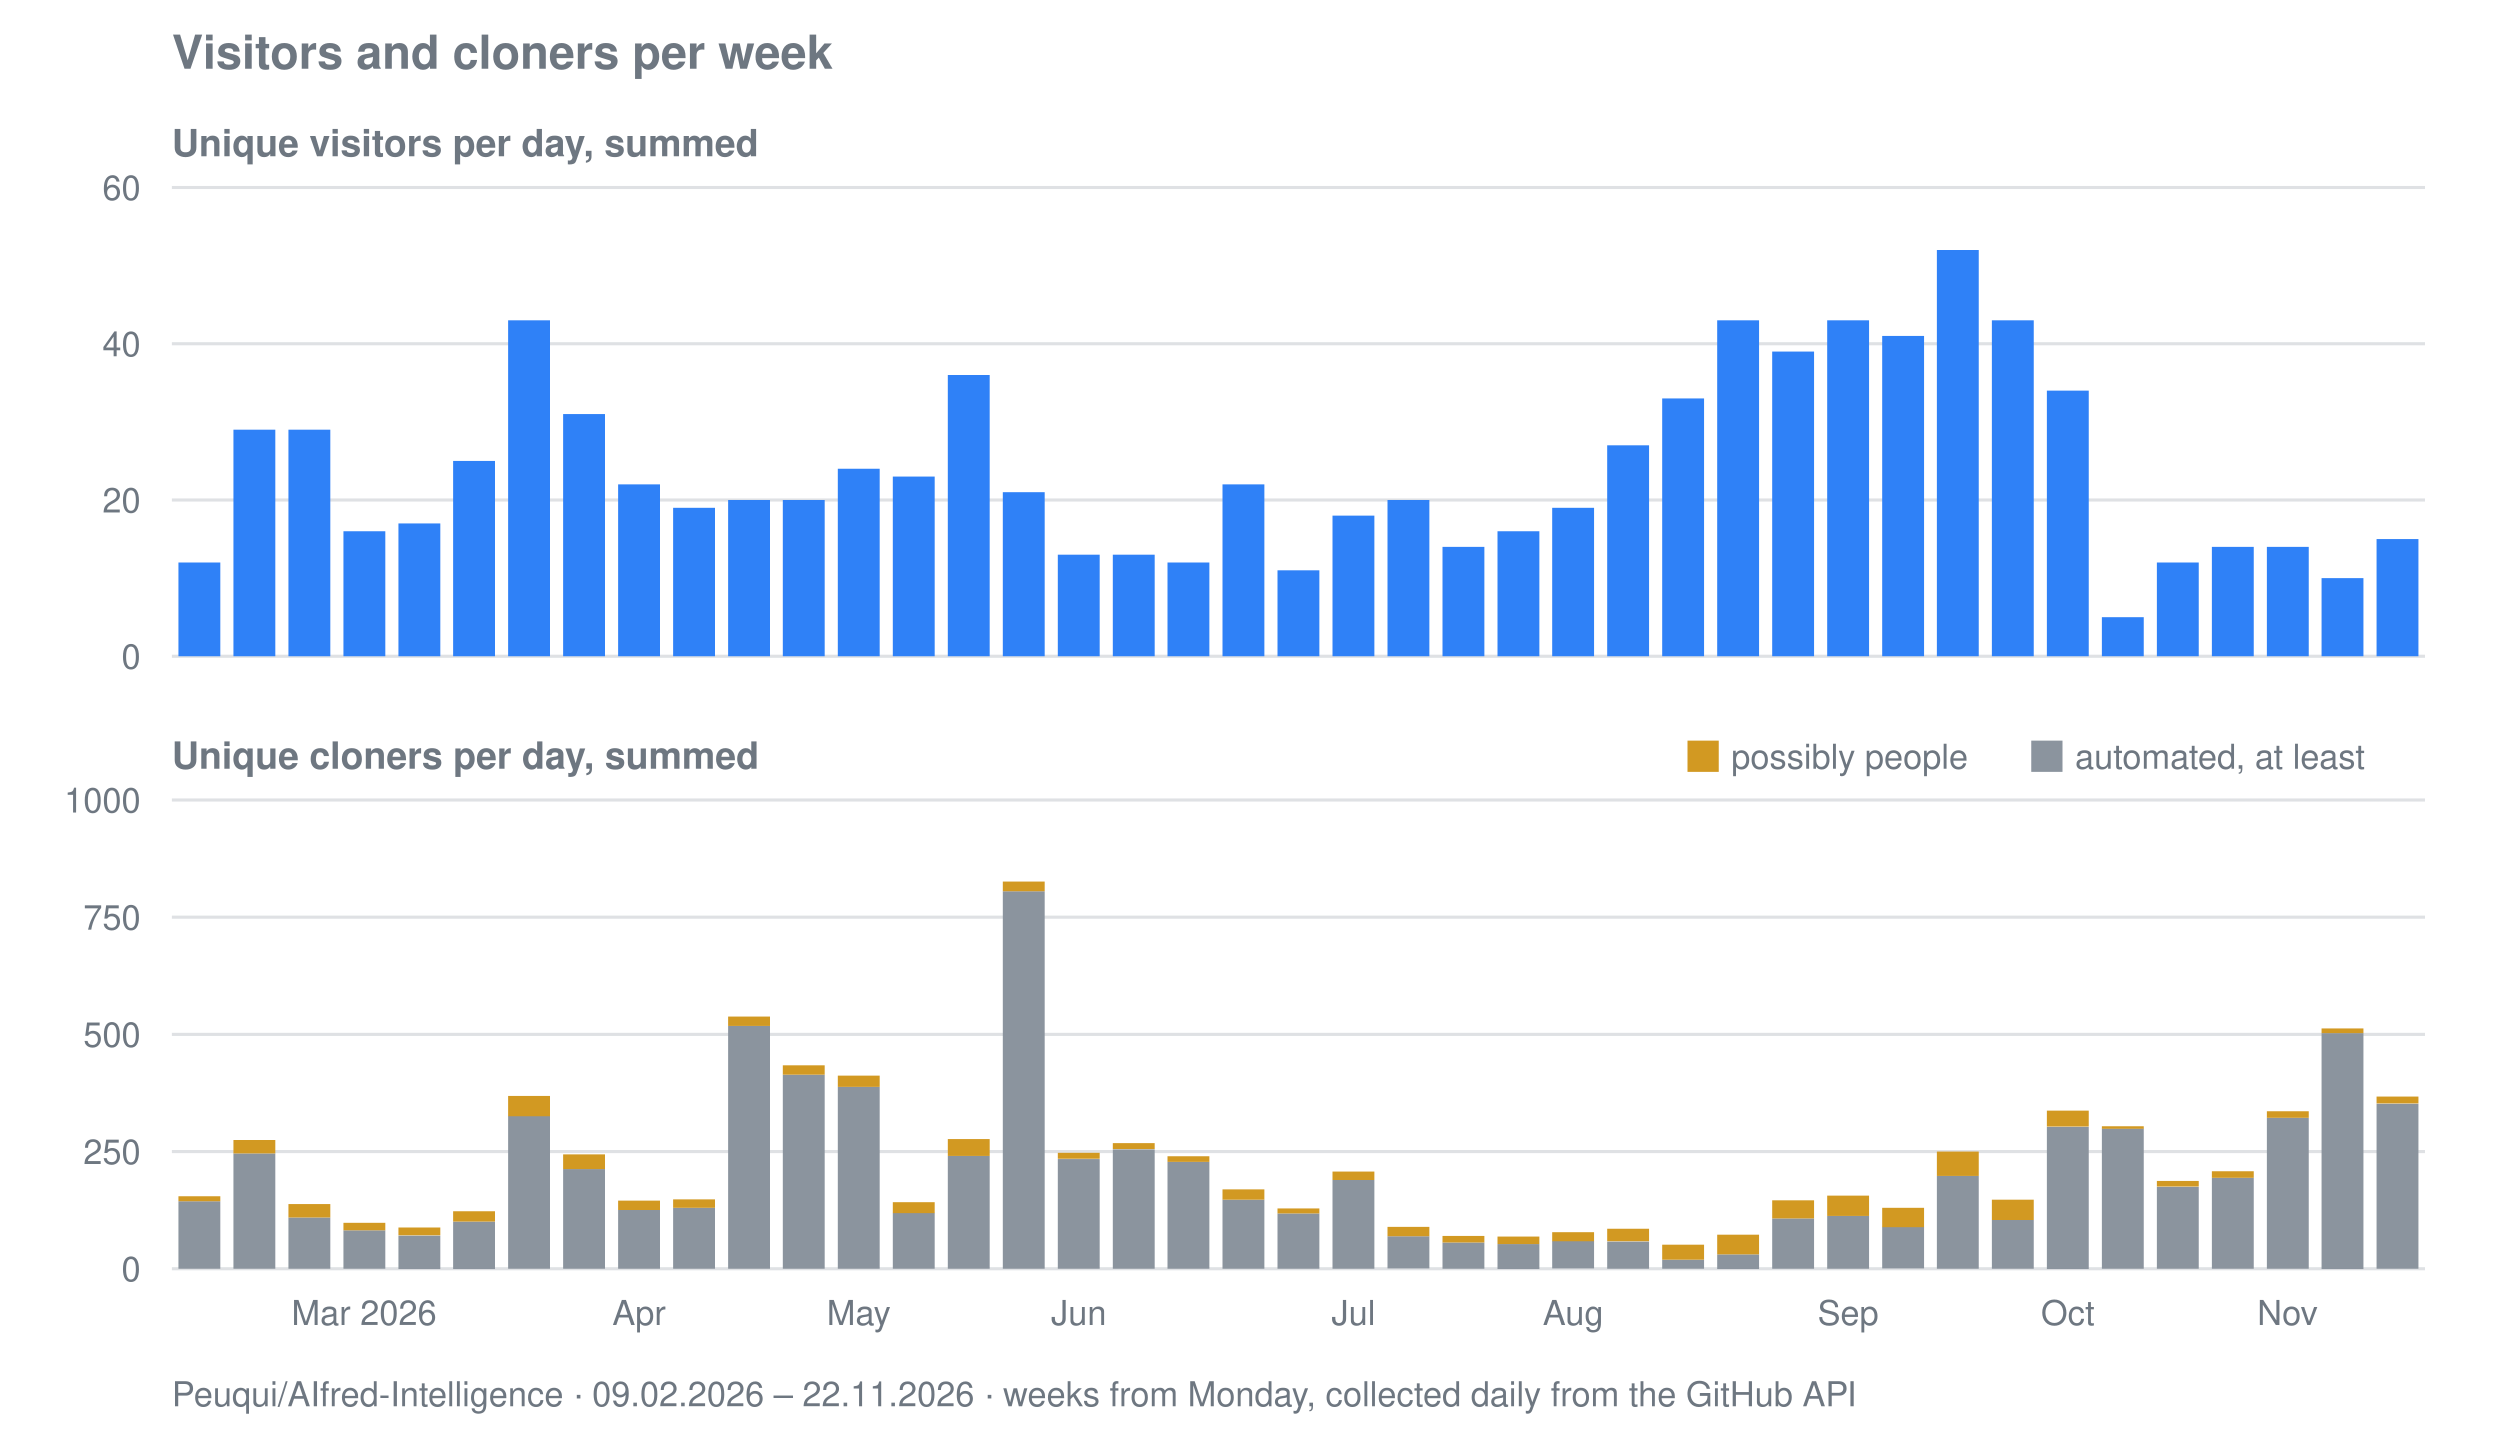
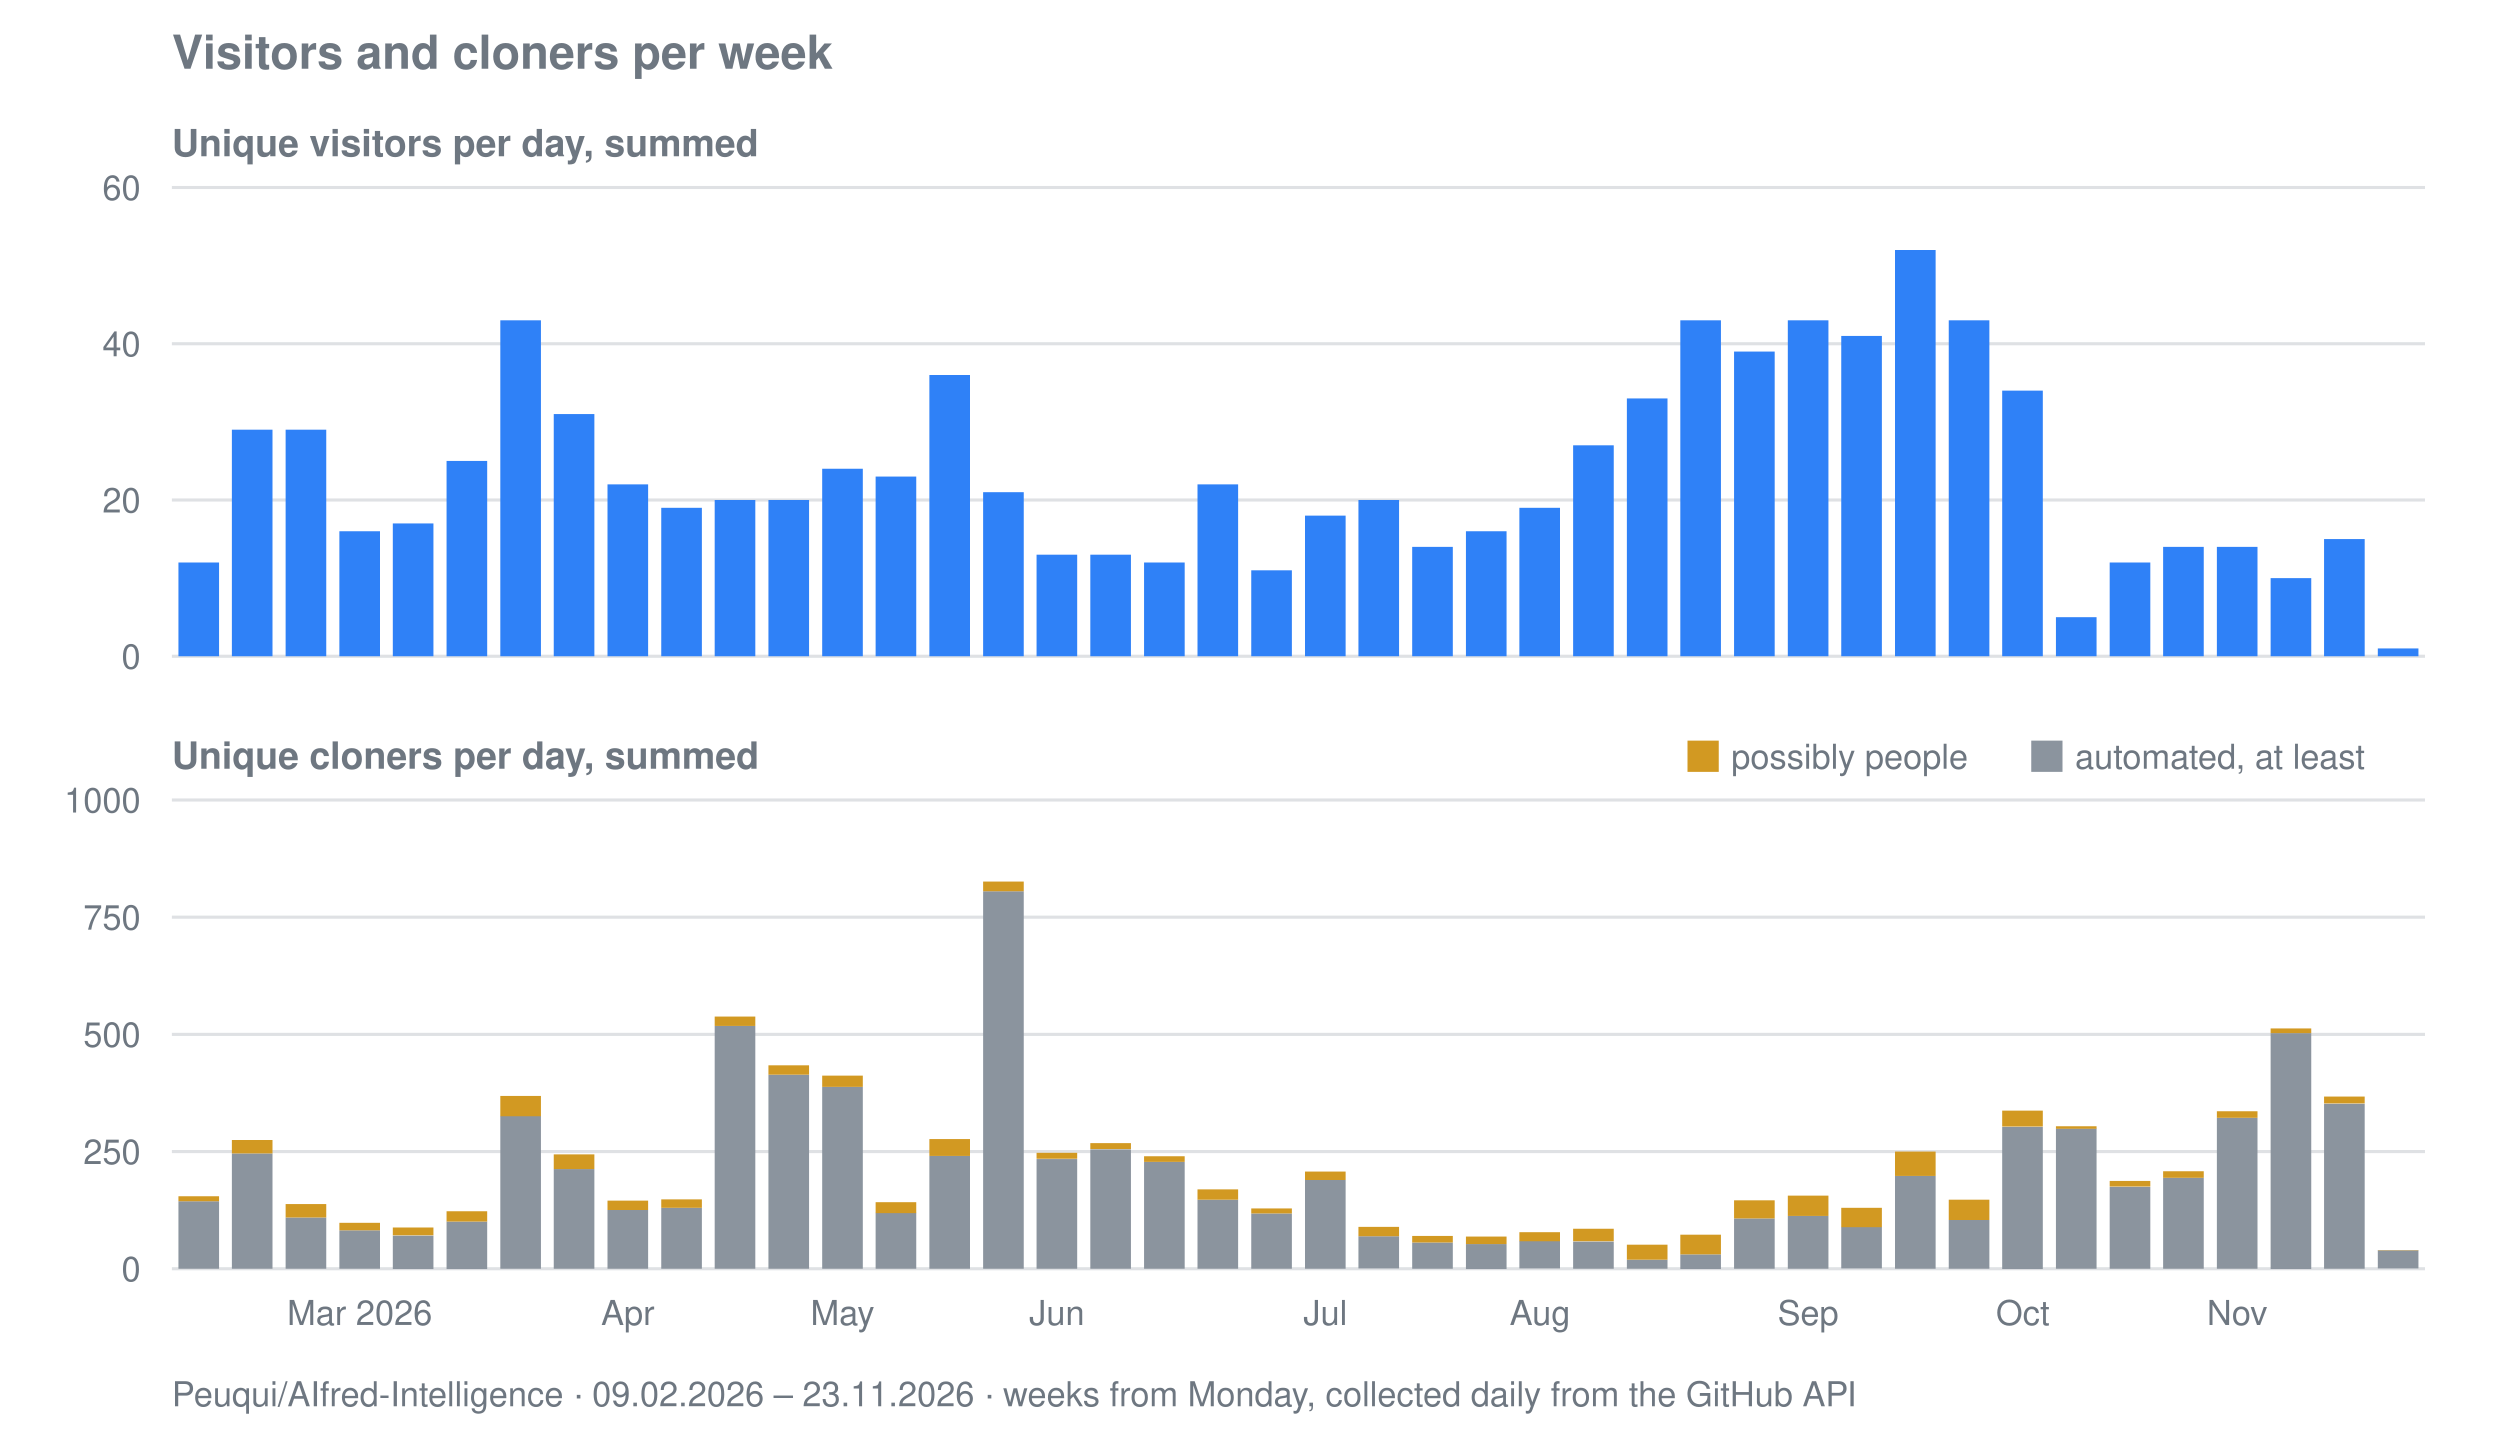
<svg xmlns="http://www.w3.org/2000/svg" viewBox="0 0 800 458" width="800" height="458" role="img" aria-label="Visitors and cloners per week for Peuqui/AIfred-Intelligence">
  <text font-family="system-ui, -apple-system, Segoe UI, Helvetica, Arial, sans-serif" font-size="15" font-weight="600" fill="#6e7781" x="55" y="22">Visitors and cloners per week</text>
  <text font-family="system-ui, -apple-system, Segoe UI, Helvetica, Arial, sans-serif" font-size="12" font-weight="600" fill="#6e7781" x="55" y="50">Unique visitors per day, summed</text>
  <line stroke="#8b949e" stroke-width="1" opacity="0.28" x1="55" y1="210.0" x2="776" y2="210.0" />
  <text font-family="system-ui, -apple-system, Segoe UI, Helvetica, Arial, sans-serif" font-size="11" fill="#6e7781" x="45" y="214.0" text-anchor="end">0</text>
  <line stroke="#8b949e" stroke-width="1" opacity="0.28" x1="55" y1="160.0" x2="776" y2="160.0" />
  <text font-family="system-ui, -apple-system, Segoe UI, Helvetica, Arial, sans-serif" font-size="11" fill="#6e7781" x="45" y="164.0" text-anchor="end">20</text>
  <line stroke="#8b949e" stroke-width="1" opacity="0.28" x1="55" y1="110.0" x2="776" y2="110.0" />
  <text font-family="system-ui, -apple-system, Segoe UI, Helvetica, Arial, sans-serif" font-size="11" fill="#6e7781" x="45" y="114.0" text-anchor="end">40</text>
  <line stroke="#8b949e" stroke-width="1" opacity="0.28" x1="55" y1="60.0" x2="776" y2="60.0" />
  <text font-family="system-ui, -apple-system, Segoe UI, Helvetica, Arial, sans-serif" font-size="11" fill="#6e7781" x="45" y="64.0" text-anchor="end">60</text>
-   <rect fill="#2f81f7" x="57.1" y="180.0" width="13.4" height="30.0" />
-   <rect fill="#2f81f7" x="74.7" y="137.5" width="13.4" height="72.5" />
-   <rect fill="#2f81f7" x="92.3" y="137.5" width="13.4" height="72.5" />
-   <rect fill="#2f81f7" x="109.9" y="170.0" width="13.4" height="40.0" />
-   <rect fill="#2f81f7" x="127.5" y="167.5" width="13.4" height="42.5" />
-   <rect fill="#2f81f7" x="145.0" y="147.5" width="13.4" height="62.5" />
-   <rect fill="#2f81f7" x="162.6" y="102.5" width="13.4" height="107.5" />
-   <rect fill="#2f81f7" x="180.2" y="132.5" width="13.4" height="77.5" />
-   <rect fill="#2f81f7" x="197.8" y="155.0" width="13.4" height="55.0" />
-   <rect fill="#2f81f7" x="215.4" y="162.5" width="13.4" height="47.5" />
-   <rect fill="#2f81f7" x="233.0" y="160.0" width="13.4" height="50.0" />
-   <rect fill="#2f81f7" x="250.5" y="160.0" width="13.4" height="50.0" />
-   <rect fill="#2f81f7" x="268.1" y="150.0" width="13.4" height="60.0" />
-   <rect fill="#2f81f7" x="285.7" y="152.5" width="13.4" height="57.5" />
-   <rect fill="#2f81f7" x="303.3" y="120.0" width="13.4" height="90.0" />
-   <rect fill="#2f81f7" x="320.9" y="157.5" width="13.4" height="52.5" />
-   <rect fill="#2f81f7" x="338.5" y="177.5" width="13.4" height="32.5" />
-   <rect fill="#2f81f7" x="356.1" y="177.5" width="13.4" height="32.5" />
-   <rect fill="#2f81f7" x="373.6" y="180.0" width="13.4" height="30.0" />
-   <rect fill="#2f81f7" x="391.2" y="155.0" width="13.4" height="55.0" />
-   <rect fill="#2f81f7" x="408.8" y="182.5" width="13.4" height="27.5" />
-   <rect fill="#2f81f7" x="426.4" y="165.0" width="13.4" height="45.0" />
-   <rect fill="#2f81f7" x="444.0" y="160.0" width="13.4" height="50.0" />
-   <rect fill="#2f81f7" x="461.6" y="175.0" width="13.4" height="35.0" />
-   <rect fill="#2f81f7" x="479.2" y="170.0" width="13.4" height="40.0" />
-   <rect fill="#2f81f7" x="496.7" y="162.5" width="13.4" height="47.5" />
-   <rect fill="#2f81f7" x="514.3" y="142.5" width="13.4" height="67.5" />
-   <rect fill="#2f81f7" x="531.9" y="127.5" width="13.4" height="82.5" />
-   <rect fill="#2f81f7" x="549.5" y="102.5" width="13.4" height="107.5" />
-   <rect fill="#2f81f7" x="567.1" y="112.5" width="13.4" height="97.5" />
-   <rect fill="#2f81f7" x="584.7" y="102.5" width="13.4" height="107.5" />
-   <rect fill="#2f81f7" x="602.3" y="107.5" width="13.4" height="102.5" />
-   <rect fill="#2f81f7" x="619.8" y="80.0" width="13.4" height="130.0" />
-   <rect fill="#2f81f7" x="637.4" y="102.5" width="13.4" height="107.5" />
-   <rect fill="#2f81f7" x="655.0" y="125.0" width="13.4" height="85.0" />
-   <rect fill="#2f81f7" x="672.6" y="197.5" width="13.4" height="12.5" />
-   <rect fill="#2f81f7" x="690.2" y="180.0" width="13.4" height="30.0" />
-   <rect fill="#2f81f7" x="707.8" y="175.0" width="13.4" height="35.0" />
-   <rect fill="#2f81f7" x="725.4" y="175.0" width="13.4" height="35.0" />
-   <rect fill="#2f81f7" x="742.9" y="185.0" width="13.4" height="25.0" />
-   <rect fill="#2f81f7" x="760.5" y="172.5" width="13.4" height="37.5" />
+   <rect fill="#2f81f7" x="57.1" y="180.0" width="13.0" height="30.0" />
+   <rect fill="#2f81f7" x="74.2" y="137.5" width="13.0" height="72.5" />
+   <rect fill="#2f81f7" x="91.4" y="137.5" width="13.0" height="72.5" />
+   <rect fill="#2f81f7" x="108.6" y="170.0" width="13.0" height="40.0" />
+   <rect fill="#2f81f7" x="125.7" y="167.5" width="13.0" height="42.5" />
+   <rect fill="#2f81f7" x="142.9" y="147.5" width="13.0" height="62.5" />
+   <rect fill="#2f81f7" x="160.1" y="102.5" width="13.0" height="107.5" />
+   <rect fill="#2f81f7" x="177.2" y="132.5" width="13.0" height="77.5" />
+   <rect fill="#2f81f7" x="194.4" y="155.0" width="13.0" height="55.0" />
+   <rect fill="#2f81f7" x="211.6" y="162.5" width="13.0" height="47.5" />
+   <rect fill="#2f81f7" x="228.7" y="160.0" width="13.0" height="50.0" />
+   <rect fill="#2f81f7" x="245.9" y="160.0" width="13.0" height="50.0" />
+   <rect fill="#2f81f7" x="263.1" y="150.0" width="13.0" height="60.0" />
+   <rect fill="#2f81f7" x="280.2" y="152.5" width="13.0" height="57.5" />
+   <rect fill="#2f81f7" x="297.4" y="120.0" width="13.0" height="90.0" />
+   <rect fill="#2f81f7" x="314.6" y="157.5" width="13.0" height="52.5" />
+   <rect fill="#2f81f7" x="331.7" y="177.5" width="13.0" height="32.5" />
+   <rect fill="#2f81f7" x="348.9" y="177.5" width="13.0" height="32.5" />
+   <rect fill="#2f81f7" x="366.1" y="180.0" width="13.0" height="30.0" />
+   <rect fill="#2f81f7" x="383.2" y="155.0" width="13.0" height="55.0" />
+   <rect fill="#2f81f7" x="400.4" y="182.5" width="13.0" height="27.5" />
+   <rect fill="#2f81f7" x="417.6" y="165.0" width="13.0" height="45.0" />
+   <rect fill="#2f81f7" x="434.7" y="160.0" width="13.0" height="50.0" />
+   <rect fill="#2f81f7" x="451.9" y="175.0" width="13.0" height="35.0" />
+   <rect fill="#2f81f7" x="469.1" y="170.0" width="13.0" height="40.0" />
+   <rect fill="#2f81f7" x="486.2" y="162.5" width="13.0" height="47.5" />
+   <rect fill="#2f81f7" x="503.4" y="142.5" width="13.0" height="67.5" />
+   <rect fill="#2f81f7" x="520.6" y="127.5" width="13.0" height="82.5" />
+   <rect fill="#2f81f7" x="537.7" y="102.5" width="13.0" height="107.5" />
+   <rect fill="#2f81f7" x="554.9" y="112.5" width="13.0" height="97.5" />
+   <rect fill="#2f81f7" x="572.1" y="102.5" width="13.0" height="107.5" />
+   <rect fill="#2f81f7" x="589.2" y="107.5" width="13.0" height="102.5" />
+   <rect fill="#2f81f7" x="606.4" y="80.0" width="13.0" height="130.0" />
+   <rect fill="#2f81f7" x="623.6" y="102.5" width="13.0" height="107.5" />
+   <rect fill="#2f81f7" x="640.7" y="125.0" width="13.0" height="85.0" />
+   <rect fill="#2f81f7" x="657.9" y="197.5" width="13.0" height="12.5" />
+   <rect fill="#2f81f7" x="675.1" y="180.0" width="13.0" height="30.0" />
+   <rect fill="#2f81f7" x="692.2" y="175.0" width="13.0" height="35.0" />
+   <rect fill="#2f81f7" x="709.4" y="175.0" width="13.0" height="35.0" />
+   <rect fill="#2f81f7" x="726.6" y="185.0" width="13.0" height="25.0" />
+   <rect fill="#2f81f7" x="743.7" y="172.5" width="13.0" height="37.5" />
+   <rect fill="#2f81f7" x="760.9" y="207.5" width="13.0" height="2.5" />
  <text font-family="system-ui, -apple-system, Segoe UI, Helvetica, Arial, sans-serif" font-size="12" font-weight="600" fill="#6e7781" x="55" y="246">Unique cloners per day, summed</text>
  <line stroke="#8b949e" stroke-width="1" opacity="0.28" x1="55" y1="406.0" x2="776" y2="406.0" />
  <text font-family="system-ui, -apple-system, Segoe UI, Helvetica, Arial, sans-serif" font-size="11" fill="#6e7781" x="45" y="410.0" text-anchor="end">0</text>
  <line stroke="#8b949e" stroke-width="1" opacity="0.28" x1="55" y1="368.5" x2="776" y2="368.5" />
  <text font-family="system-ui, -apple-system, Segoe UI, Helvetica, Arial, sans-serif" font-size="11" fill="#6e7781" x="45" y="372.5" text-anchor="end">250</text>
  <line stroke="#8b949e" stroke-width="1" opacity="0.28" x1="55" y1="331.0" x2="776" y2="331.0" />
  <text font-family="system-ui, -apple-system, Segoe UI, Helvetica, Arial, sans-serif" font-size="11" fill="#6e7781" x="45" y="335.0" text-anchor="end">500</text>
  <line stroke="#8b949e" stroke-width="1" opacity="0.28" x1="55" y1="293.5" x2="776" y2="293.5" />
  <text font-family="system-ui, -apple-system, Segoe UI, Helvetica, Arial, sans-serif" font-size="11" fill="#6e7781" x="45" y="297.5" text-anchor="end">750</text>
  <line stroke="#8b949e" stroke-width="1" opacity="0.28" x1="55" y1="256.0" x2="776" y2="256.0" />
  <text font-family="system-ui, -apple-system, Segoe UI, Helvetica, Arial, sans-serif" font-size="11" fill="#6e7781" x="45" y="260.0" text-anchor="end">1000</text>
-   <rect fill="#8b949e" x="57.1" y="384.4" width="13.4" height="21.6" />
-   <rect fill="#d29922" x="57.1" y="382.8" width="13.4" height="1.6" />
-   <rect fill="#8b949e" x="74.7" y="369.1" width="13.4" height="36.9" />
-   <rect fill="#d29922" x="74.7" y="364.8" width="13.4" height="4.3" />
-   <rect fill="#8b949e" x="92.3" y="389.6" width="13.4" height="16.4" />
-   <rect fill="#d29922" x="92.3" y="385.3" width="13.4" height="4.3" />
-   <rect fill="#8b949e" x="109.9" y="393.7" width="13.4" height="12.3" />
-   <rect fill="#d29922" x="109.9" y="391.3" width="13.4" height="2.4" />
-   <rect fill="#8b949e" x="127.5" y="395.4" width="13.4" height="10.7" />
-   <rect fill="#d29922" x="127.5" y="392.8" width="13.4" height="2.5" />
-   <rect fill="#8b949e" x="145.0" y="390.9" width="13.4" height="15.2" />
-   <rect fill="#d29922" x="145.0" y="387.6" width="13.4" height="3.3" />
-   <rect fill="#8b949e" x="162.6" y="357.1" width="13.4" height="48.9" />
-   <rect fill="#d29922" x="162.6" y="350.7" width="13.4" height="6.5" />
-   <rect fill="#8b949e" x="180.2" y="374.1" width="13.4" height="31.9" />
-   <rect fill="#d29922" x="180.2" y="369.4" width="13.4" height="4.7" />
-   <rect fill="#8b949e" x="197.8" y="387.2" width="13.4" height="18.8" />
-   <rect fill="#d29922" x="197.8" y="384.2" width="13.4" height="3.0" />
-   <rect fill="#8b949e" x="215.4" y="386.5" width="13.4" height="19.5" />
-   <rect fill="#d29922" x="215.4" y="383.8" width="13.4" height="2.7" />
-   <rect fill="#8b949e" x="233.0" y="328.3" width="13.4" height="77.7" />
-   <rect fill="#d29922" x="233.0" y="325.3" width="13.4" height="3.0" />
-   <rect fill="#8b949e" x="250.5" y="343.9" width="13.4" height="62.1" />
-   <rect fill="#d29922" x="250.5" y="340.9" width="13.4" height="3.0" />
-   <rect fill="#8b949e" x="268.1" y="347.8" width="13.4" height="58.2" />
-   <rect fill="#d29922" x="268.1" y="344.2" width="13.4" height="3.6" />
-   <rect fill="#8b949e" x="285.7" y="388.1" width="13.4" height="17.9" />
-   <rect fill="#d29922" x="285.7" y="384.7" width="13.4" height="3.5" />
-   <rect fill="#8b949e" x="303.3" y="369.9" width="13.4" height="36.1" />
-   <rect fill="#d29922" x="303.3" y="364.5" width="13.4" height="5.4" />
-   <rect fill="#8b949e" x="320.9" y="285.2" width="13.4" height="120.8" />
-   <rect fill="#d29922" x="320.9" y="282.1" width="13.4" height="3.1" />
-   <rect fill="#8b949e" x="338.5" y="370.9" width="13.4" height="35.1" />
-   <rect fill="#d29922" x="338.5" y="368.9" width="13.4" height="1.9" />
-   <rect fill="#8b949e" x="356.1" y="367.8" width="13.4" height="38.2" />
-   <rect fill="#d29922" x="356.1" y="365.8" width="13.4" height="1.9" />
-   <rect fill="#8b949e" x="373.6" y="371.8" width="13.4" height="34.2" />
-   <rect fill="#d29922" x="373.6" y="370.0" width="13.4" height="1.8" />
-   <rect fill="#8b949e" x="391.2" y="383.9" width="13.4" height="22.1" />
-   <rect fill="#d29922" x="391.2" y="380.6" width="13.4" height="3.3" />
-   <rect fill="#8b949e" x="408.8" y="388.3" width="13.4" height="17.7" />
-   <rect fill="#d29922" x="408.8" y="386.7" width="13.4" height="1.6" />
-   <rect fill="#8b949e" x="426.4" y="377.6" width="13.4" height="28.4" />
-   <rect fill="#d29922" x="426.4" y="374.9" width="13.4" height="2.7" />
-   <rect fill="#8b949e" x="444.0" y="395.6" width="13.4" height="10.3" />
-   <rect fill="#d29922" x="444.0" y="392.6" width="13.4" height="3.0" />
-   <rect fill="#8b949e" x="461.6" y="397.6" width="13.4" height="8.4" />
-   <rect fill="#d29922" x="461.6" y="395.5" width="13.4" height="2.1" />
-   <rect fill="#8b949e" x="479.2" y="398.1" width="13.4" height="8.0" />
-   <rect fill="#d29922" x="479.2" y="395.7" width="13.4" height="2.4" />
-   <rect fill="#8b949e" x="496.7" y="397.1" width="13.4" height="8.8" />
-   <rect fill="#d29922" x="496.7" y="394.3" width="13.4" height="2.9" />
-   <rect fill="#8b949e" x="514.3" y="397.3" width="13.4" height="8.7" />
-   <rect fill="#d29922" x="514.3" y="393.2" width="13.4" height="4.0" />
-   <rect fill="#8b949e" x="531.9" y="403.1" width="13.4" height="2.9" />
-   <rect fill="#d29922" x="531.9" y="398.3" width="13.4" height="4.8" />
-   <rect fill="#8b949e" x="549.5" y="401.4" width="13.4" height="4.7" />
-   <rect fill="#d29922" x="549.5" y="395.1" width="13.4" height="6.3" />
-   <rect fill="#8b949e" x="567.1" y="389.9" width="13.4" height="16.1" />
-   <rect fill="#d29922" x="567.1" y="384.1" width="13.4" height="5.8" />
-   <rect fill="#8b949e" x="584.7" y="389.1" width="13.4" height="16.9" />
-   <rect fill="#d29922" x="584.7" y="382.6" width="13.4" height="6.5" />
-   <rect fill="#8b949e" x="602.3" y="392.6" width="13.4" height="13.3" />
-   <rect fill="#d29922" x="602.3" y="386.5" width="13.4" height="6.2" />
-   <rect fill="#8b949e" x="619.8" y="376.3" width="13.4" height="29.7" />
-   <rect fill="#d29922" x="619.8" y="368.5" width="13.4" height="7.8" />
-   <rect fill="#8b949e" x="637.4" y="390.4" width="13.4" height="15.6" />
-   <rect fill="#d29922" x="637.4" y="383.9" width="13.4" height="6.5" />
-   <rect fill="#8b949e" x="655.0" y="360.6" width="13.4" height="45.5" />
-   <rect fill="#d29922" x="655.0" y="355.4" width="13.4" height="5.1" />
-   <rect fill="#8b949e" x="672.6" y="361.1" width="13.4" height="44.9" />
-   <rect fill="#d29922" x="672.6" y="360.4" width="13.4" height="0.8" />
-   <rect fill="#8b949e" x="690.2" y="379.8" width="13.4" height="26.2" />
-   <rect fill="#d29922" x="690.2" y="377.9" width="13.4" height="1.8" />
-   <rect fill="#8b949e" x="707.8" y="376.9" width="13.4" height="29.1" />
-   <rect fill="#d29922" x="707.8" y="374.8" width="13.4" height="2.1" />
-   <rect fill="#8b949e" x="725.4" y="357.7" width="13.4" height="48.3" />
-   <rect fill="#d29922" x="725.4" y="355.6" width="13.4" height="2.1" />
-   <rect fill="#8b949e" x="742.9" y="330.6" width="13.4" height="75.5" />
-   <rect fill="#d29922" x="742.9" y="329.1" width="13.4" height="1.5" />
-   <rect fill="#8b949e" x="760.5" y="353.2" width="13.4" height="52.8" />
-   <rect fill="#d29922" x="760.5" y="350.9" width="13.4" height="2.2" />
+   <rect fill="#8b949e" x="57.1" y="384.4" width="13.0" height="21.6" />
+   <rect fill="#d29922" x="57.1" y="382.8" width="13.0" height="1.6" />
+   <rect fill="#8b949e" x="74.2" y="369.1" width="13.0" height="36.9" />
+   <rect fill="#d29922" x="74.2" y="364.8" width="13.0" height="4.3" />
+   <rect fill="#8b949e" x="91.4" y="389.6" width="13.0" height="16.4" />
+   <rect fill="#d29922" x="91.4" y="385.3" width="13.0" height="4.3" />
+   <rect fill="#8b949e" x="108.6" y="393.7" width="13.0" height="12.3" />
+   <rect fill="#d29922" x="108.6" y="391.3" width="13.0" height="2.4" />
+   <rect fill="#8b949e" x="125.7" y="395.4" width="13.0" height="10.7" />
+   <rect fill="#d29922" x="125.7" y="392.8" width="13.0" height="2.5" />
+   <rect fill="#8b949e" x="142.9" y="390.9" width="13.0" height="15.2" />
+   <rect fill="#d29922" x="142.9" y="387.6" width="13.0" height="3.3" />
+   <rect fill="#8b949e" x="160.1" y="357.1" width="13.0" height="48.9" />
+   <rect fill="#d29922" x="160.1" y="350.7" width="13.0" height="6.5" />
+   <rect fill="#8b949e" x="177.2" y="374.1" width="13.0" height="31.9" />
+   <rect fill="#d29922" x="177.2" y="369.4" width="13.0" height="4.7" />
+   <rect fill="#8b949e" x="194.4" y="387.2" width="13.0" height="18.8" />
+   <rect fill="#d29922" x="194.4" y="384.2" width="13.0" height="3.0" />
+   <rect fill="#8b949e" x="211.6" y="386.5" width="13.0" height="19.5" />
+   <rect fill="#d29922" x="211.6" y="383.8" width="13.0" height="2.7" />
+   <rect fill="#8b949e" x="228.7" y="328.3" width="13.0" height="77.7" />
+   <rect fill="#d29922" x="228.7" y="325.3" width="13.0" height="3.0" />
+   <rect fill="#8b949e" x="245.9" y="343.9" width="13.0" height="62.1" />
+   <rect fill="#d29922" x="245.9" y="340.9" width="13.0" height="3.0" />
+   <rect fill="#8b949e" x="263.1" y="347.8" width="13.0" height="58.2" />
+   <rect fill="#d29922" x="263.1" y="344.2" width="13.0" height="3.6" />
+   <rect fill="#8b949e" x="280.2" y="388.1" width="13.0" height="17.9" />
+   <rect fill="#d29922" x="280.2" y="384.7" width="13.0" height="3.5" />
+   <rect fill="#8b949e" x="297.4" y="369.9" width="13.0" height="36.1" />
+   <rect fill="#d29922" x="297.4" y="364.5" width="13.0" height="5.4" />
+   <rect fill="#8b949e" x="314.6" y="285.2" width="13.0" height="120.8" />
+   <rect fill="#d29922" x="314.6" y="282.1" width="13.0" height="3.1" />
+   <rect fill="#8b949e" x="331.7" y="370.9" width="13.0" height="35.1" />
+   <rect fill="#d29922" x="331.7" y="368.9" width="13.0" height="1.9" />
+   <rect fill="#8b949e" x="348.9" y="367.8" width="13.0" height="38.2" />
+   <rect fill="#d29922" x="348.9" y="365.8" width="13.0" height="1.9" />
+   <rect fill="#8b949e" x="366.1" y="371.8" width="13.0" height="34.2" />
+   <rect fill="#d29922" x="366.1" y="370.0" width="13.0" height="1.8" />
+   <rect fill="#8b949e" x="383.2" y="383.9" width="13.0" height="22.1" />
+   <rect fill="#d29922" x="383.2" y="380.6" width="13.0" height="3.3" />
+   <rect fill="#8b949e" x="400.4" y="388.3" width="13.0" height="17.7" />
+   <rect fill="#d29922" x="400.4" y="386.7" width="13.0" height="1.6" />
+   <rect fill="#8b949e" x="417.6" y="377.6" width="13.0" height="28.4" />
+   <rect fill="#d29922" x="417.6" y="374.9" width="13.0" height="2.7" />
+   <rect fill="#8b949e" x="434.7" y="395.6" width="13.0" height="10.3" />
+   <rect fill="#d29922" x="434.7" y="392.6" width="13.0" height="3.0" />
+   <rect fill="#8b949e" x="451.9" y="397.6" width="13.0" height="8.4" />
+   <rect fill="#d29922" x="451.9" y="395.5" width="13.0" height="2.1" />
+   <rect fill="#8b949e" x="469.1" y="398.1" width="13.0" height="8.0" />
+   <rect fill="#d29922" x="469.1" y="395.7" width="13.0" height="2.4" />
+   <rect fill="#8b949e" x="486.2" y="397.1" width="13.0" height="8.8" />
+   <rect fill="#d29922" x="486.2" y="394.3" width="13.0" height="2.9" />
+   <rect fill="#8b949e" x="503.4" y="397.3" width="13.0" height="8.7" />
+   <rect fill="#d29922" x="503.4" y="393.2" width="13.0" height="4.0" />
+   <rect fill="#8b949e" x="520.6" y="403.1" width="13.0" height="2.9" />
+   <rect fill="#d29922" x="520.6" y="398.3" width="13.0" height="4.8" />
+   <rect fill="#8b949e" x="537.7" y="401.4" width="13.0" height="4.7" />
+   <rect fill="#d29922" x="537.7" y="395.1" width="13.0" height="6.3" />
+   <rect fill="#8b949e" x="554.9" y="389.9" width="13.0" height="16.1" />
+   <rect fill="#d29922" x="554.9" y="384.1" width="13.0" height="5.8" />
+   <rect fill="#8b949e" x="572.1" y="389.1" width="13.0" height="16.9" />
+   <rect fill="#d29922" x="572.1" y="382.6" width="13.0" height="6.5" />
+   <rect fill="#8b949e" x="589.2" y="392.6" width="13.0" height="13.3" />
+   <rect fill="#d29922" x="589.2" y="386.5" width="13.0" height="6.2" />
+   <rect fill="#8b949e" x="606.4" y="376.3" width="13.0" height="29.7" />
+   <rect fill="#d29922" x="606.4" y="368.5" width="13.0" height="7.8" />
+   <rect fill="#8b949e" x="623.6" y="390.4" width="13.0" height="15.6" />
+   <rect fill="#d29922" x="623.6" y="383.9" width="13.0" height="6.5" />
+   <rect fill="#8b949e" x="640.7" y="360.6" width="13.0" height="45.5" />
+   <rect fill="#d29922" x="640.7" y="355.4" width="13.0" height="5.1" />
+   <rect fill="#8b949e" x="657.9" y="361.1" width="13.0" height="44.9" />
+   <rect fill="#d29922" x="657.9" y="360.4" width="13.0" height="0.8" />
+   <rect fill="#8b949e" x="675.1" y="379.8" width="13.0" height="26.2" />
+   <rect fill="#d29922" x="675.1" y="377.9" width="13.0" height="1.8" />
+   <rect fill="#8b949e" x="692.2" y="376.9" width="13.0" height="29.1" />
+   <rect fill="#d29922" x="692.2" y="374.8" width="13.0" height="2.1" />
+   <rect fill="#8b949e" x="709.4" y="357.7" width="13.0" height="48.3" />
+   <rect fill="#d29922" x="709.4" y="355.6" width="13.0" height="2.1" />
+   <rect fill="#8b949e" x="726.6" y="330.6" width="13.0" height="75.5" />
+   <rect fill="#d29922" x="726.6" y="329.1" width="13.0" height="1.5" />
+   <rect fill="#8b949e" x="743.7" y="353.2" width="13.0" height="52.8" />
+   <rect fill="#d29922" x="743.7" y="350.9" width="13.0" height="2.2" />
+   <rect fill="#8b949e" x="760.9" y="400.1" width="13.0" height="5.8" />
+   <rect fill="#d29922" x="760.9" y="400.0" width="13.0" height="0.1" />
  <rect fill="#d29922" x="540" y="237" width="10" height="10" />
  <text font-family="system-ui, -apple-system, Segoe UI, Helvetica, Arial, sans-serif" font-size="11" fill="#6e7781" x="554" y="246">possibly people</text>
  <rect fill="#8b949e" x="650" y="237" width="10" height="10" />
  <text font-family="system-ui, -apple-system, Segoe UI, Helvetica, Arial, sans-serif" font-size="11" fill="#6e7781" x="664" y="246">automated, at least</text>
-   <text font-family="system-ui, -apple-system, Segoe UI, Helvetica, Arial, sans-serif" font-size="11" fill="#6e7781" x="116.5" y="424" text-anchor="middle">Mar 2026</text>
-   <text font-family="system-ui, -apple-system, Segoe UI, Helvetica, Arial, sans-serif" font-size="11" fill="#6e7781" x="204.5" y="424" text-anchor="middle">Apr</text>
-   <text font-family="system-ui, -apple-system, Segoe UI, Helvetica, Arial, sans-serif" font-size="11" fill="#6e7781" x="274.8" y="424" text-anchor="middle">May</text>
-   <text font-family="system-ui, -apple-system, Segoe UI, Helvetica, Arial, sans-serif" font-size="11" fill="#6e7781" x="345.2" y="424" text-anchor="middle">Jun</text>
-   <text font-family="system-ui, -apple-system, Segoe UI, Helvetica, Arial, sans-serif" font-size="11" fill="#6e7781" x="433.1" y="424" text-anchor="middle">Jul</text>
-   <text font-family="system-ui, -apple-system, Segoe UI, Helvetica, Arial, sans-serif" font-size="11" fill="#6e7781" x="503.4" y="424" text-anchor="middle">Aug</text>
-   <text font-family="system-ui, -apple-system, Segoe UI, Helvetica, Arial, sans-serif" font-size="11" fill="#6e7781" x="591.4" y="424" text-anchor="middle">Sep</text>
-   <text font-family="system-ui, -apple-system, Segoe UI, Helvetica, Arial, sans-serif" font-size="11" fill="#6e7781" x="661.7" y="424" text-anchor="middle">Oct</text>
-   <text font-family="system-ui, -apple-system, Segoe UI, Helvetica, Arial, sans-serif" font-size="11" fill="#6e7781" x="732.0" y="424" text-anchor="middle">Nov</text>
-   <text font-family="system-ui, -apple-system, Segoe UI, Helvetica, Arial, sans-serif" font-size="11" fill="#6e7781" x="55" y="450">Peuqui/AIfred-Intelligence · 09.02.2026 – 22.11.2026 · weeks from Monday, collected daily from the GitHub API</text>
+   <text font-family="system-ui, -apple-system, Segoe UI, Helvetica, Arial, sans-serif" font-size="11" fill="#6e7781" x="115.1" y="424" text-anchor="middle">Mar 2026</text>
+   <text font-family="system-ui, -apple-system, Segoe UI, Helvetica, Arial, sans-serif" font-size="11" fill="#6e7781" x="200.9" y="424" text-anchor="middle">Apr</text>
+   <text font-family="system-ui, -apple-system, Segoe UI, Helvetica, Arial, sans-serif" font-size="11" fill="#6e7781" x="269.6" y="424" text-anchor="middle">May</text>
+   <text font-family="system-ui, -apple-system, Segoe UI, Helvetica, Arial, sans-serif" font-size="11" fill="#6e7781" x="338.2" y="424" text-anchor="middle">Jun</text>
+   <text font-family="system-ui, -apple-system, Segoe UI, Helvetica, Arial, sans-serif" font-size="11" fill="#6e7781" x="424.1" y="424" text-anchor="middle">Jul</text>
+   <text font-family="system-ui, -apple-system, Segoe UI, Helvetica, Arial, sans-serif" font-size="11" fill="#6e7781" x="492.8" y="424" text-anchor="middle">Aug</text>
+   <text font-family="system-ui, -apple-system, Segoe UI, Helvetica, Arial, sans-serif" font-size="11" fill="#6e7781" x="578.6" y="424" text-anchor="middle">Sep</text>
+   <text font-family="system-ui, -apple-system, Segoe UI, Helvetica, Arial, sans-serif" font-size="11" fill="#6e7781" x="647.3" y="424" text-anchor="middle">Oct</text>
+   <text font-family="system-ui, -apple-system, Segoe UI, Helvetica, Arial, sans-serif" font-size="11" fill="#6e7781" x="715.9" y="424" text-anchor="middle">Nov</text>
+   <text font-family="system-ui, -apple-system, Segoe UI, Helvetica, Arial, sans-serif" font-size="11" fill="#6e7781" x="55" y="450">Peuqui/AIfred-Intelligence · 09.02.2026 – 23.11.2026 · weeks from Monday, collected daily from the GitHub API</text>
</svg>
